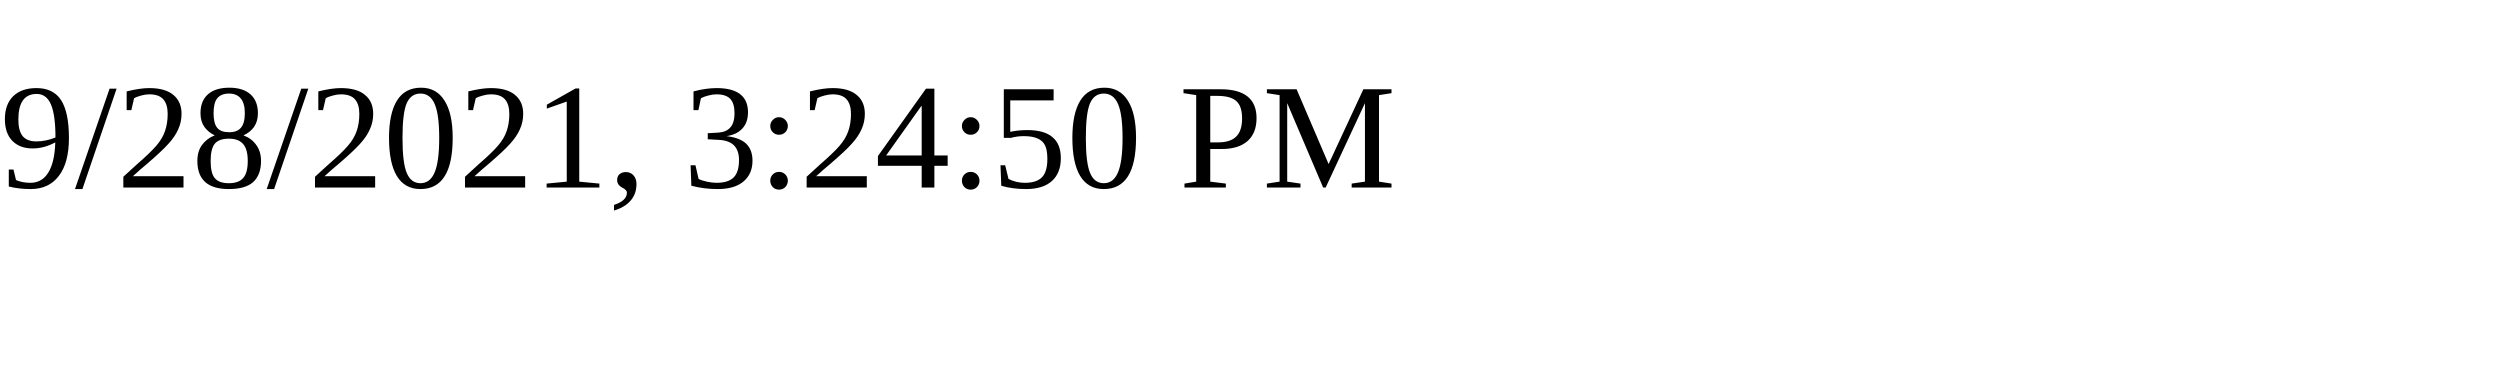
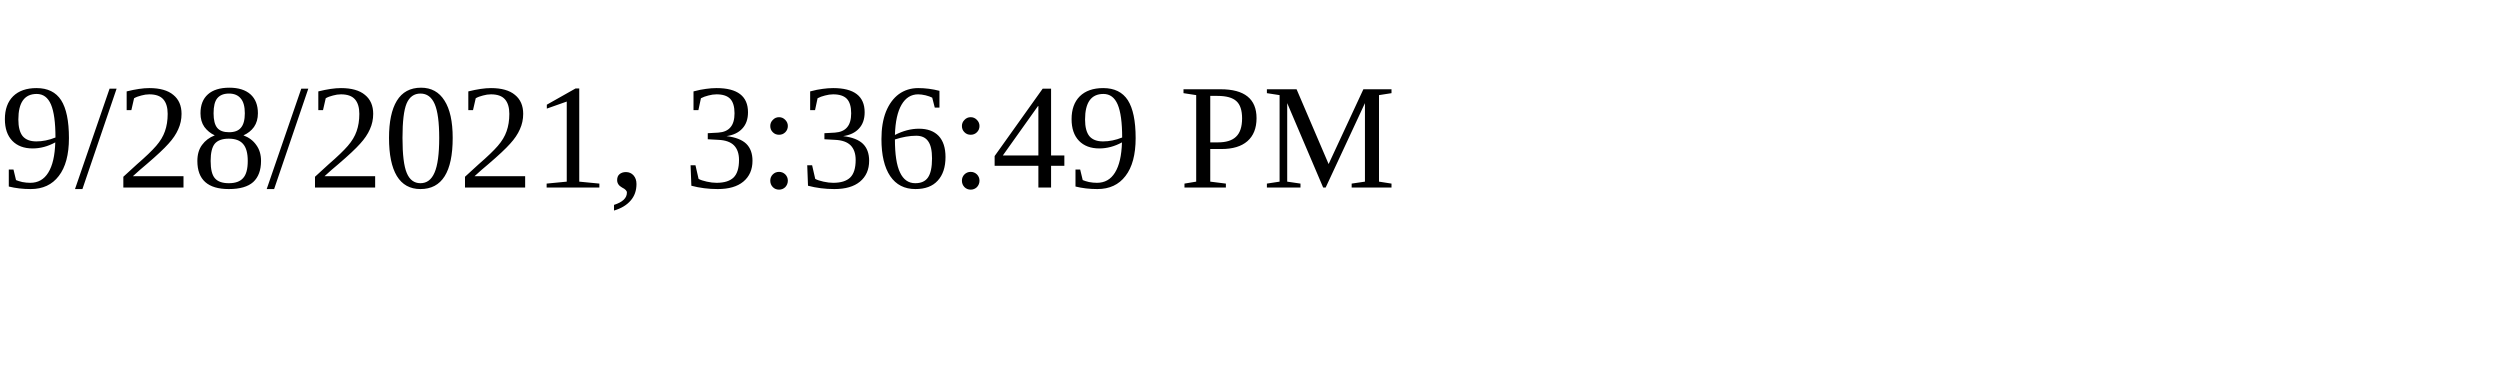
<svg xmlns="http://www.w3.org/2000/svg" height="30" width="200">
-   <text x="0" y="15">9/28/2021, 3:24:50 PM</text>
+   <text x="0" y="15">9/28/2021, 3:36:49 PM</text>
</svg>
